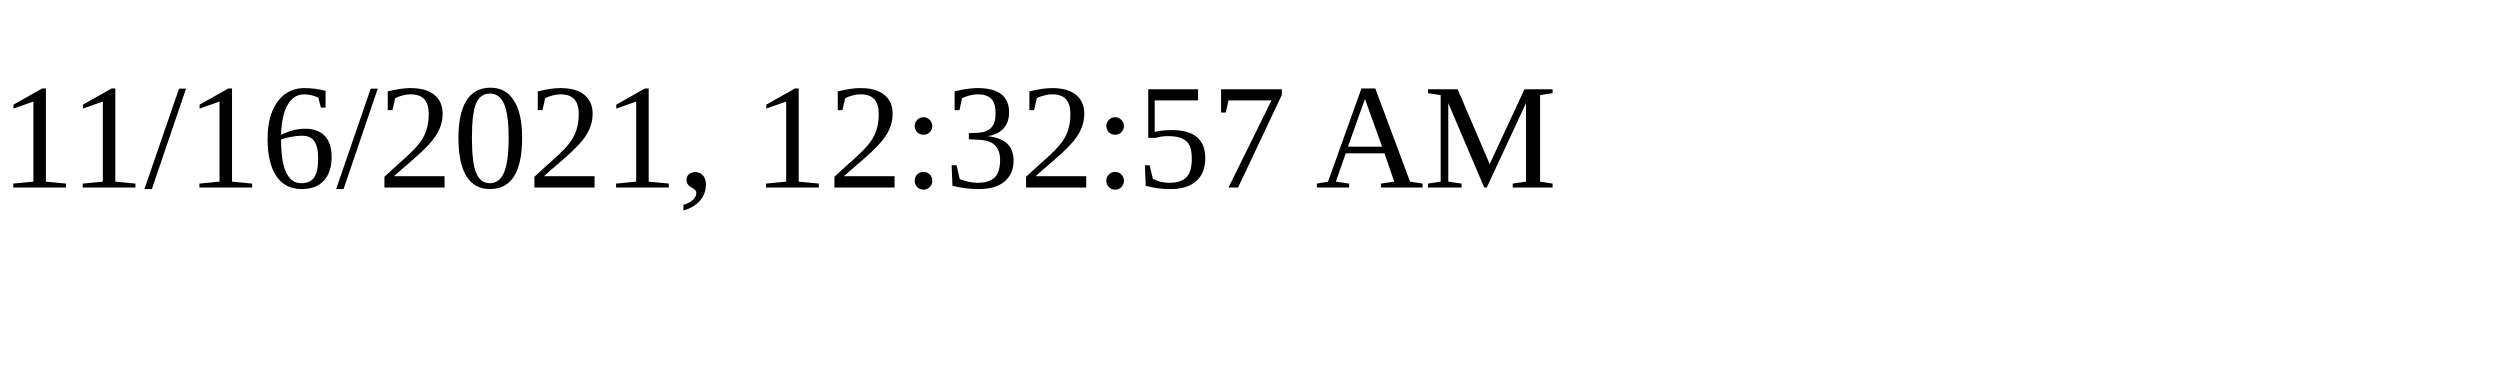
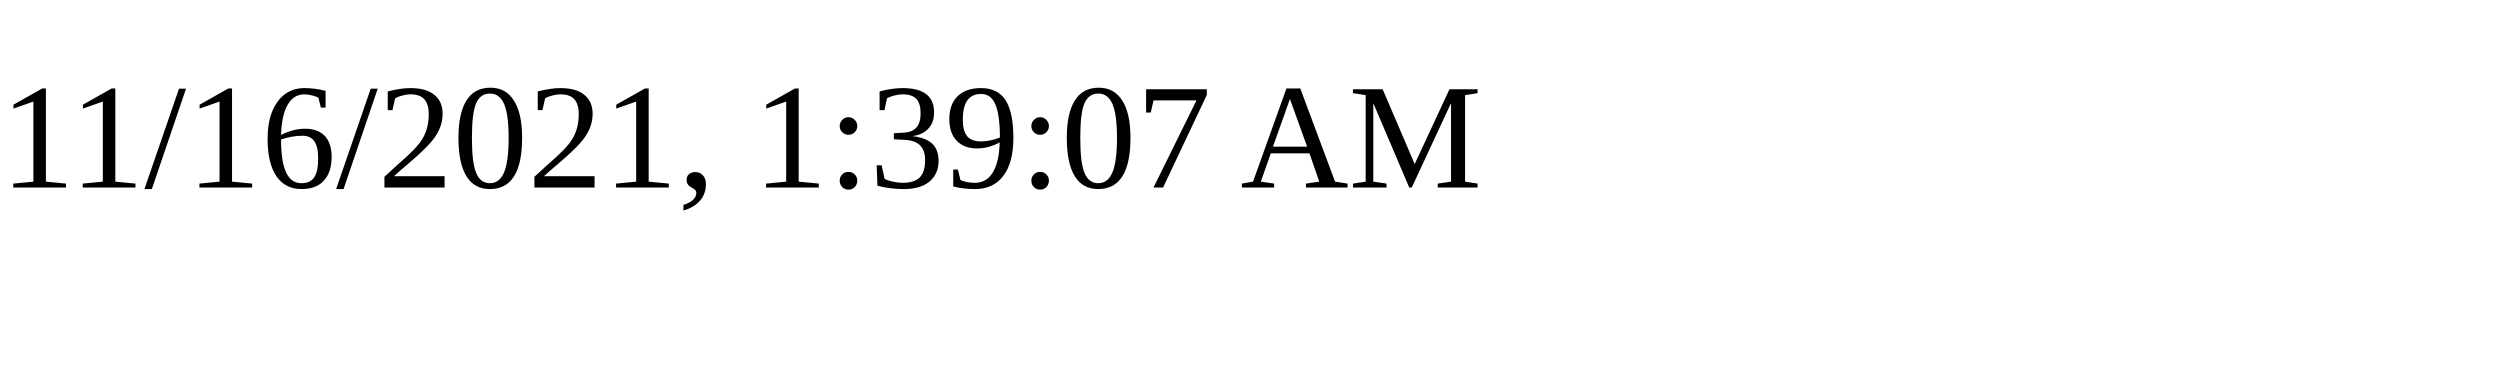
<svg xmlns="http://www.w3.org/2000/svg" height="30" width="200">
-   <text x="0" y="15">11/16/2021, 12:32:57 AM</text>
+   <text x="0" y="15">11/16/2021, 1:39:07 AM</text>
</svg>
